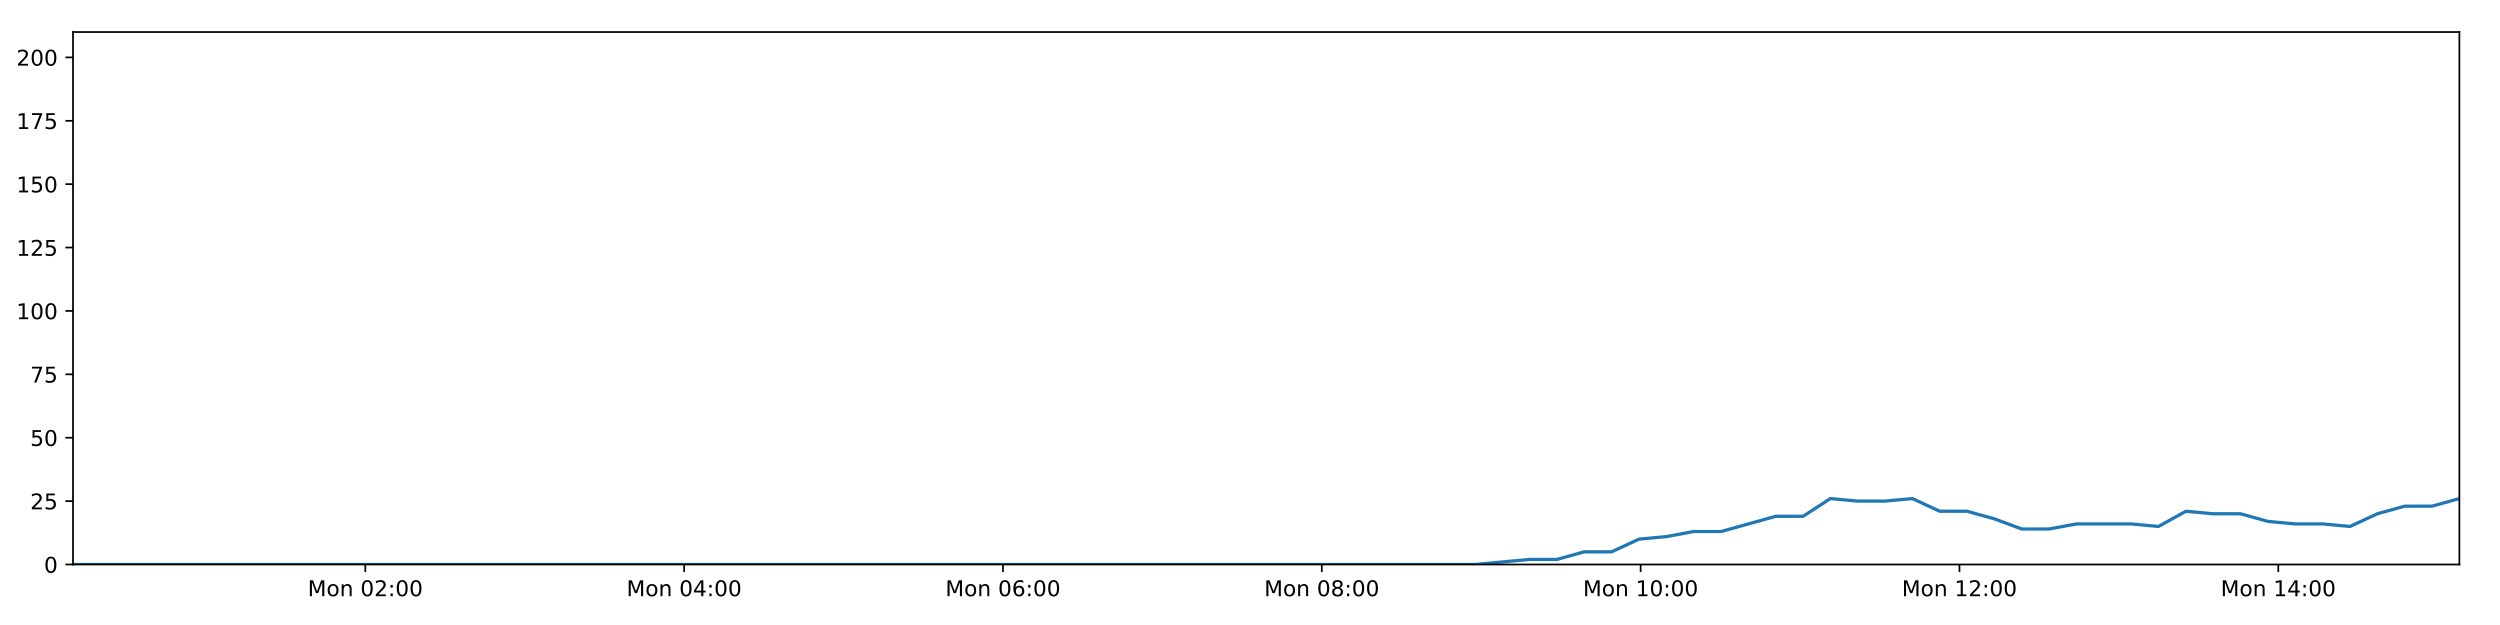
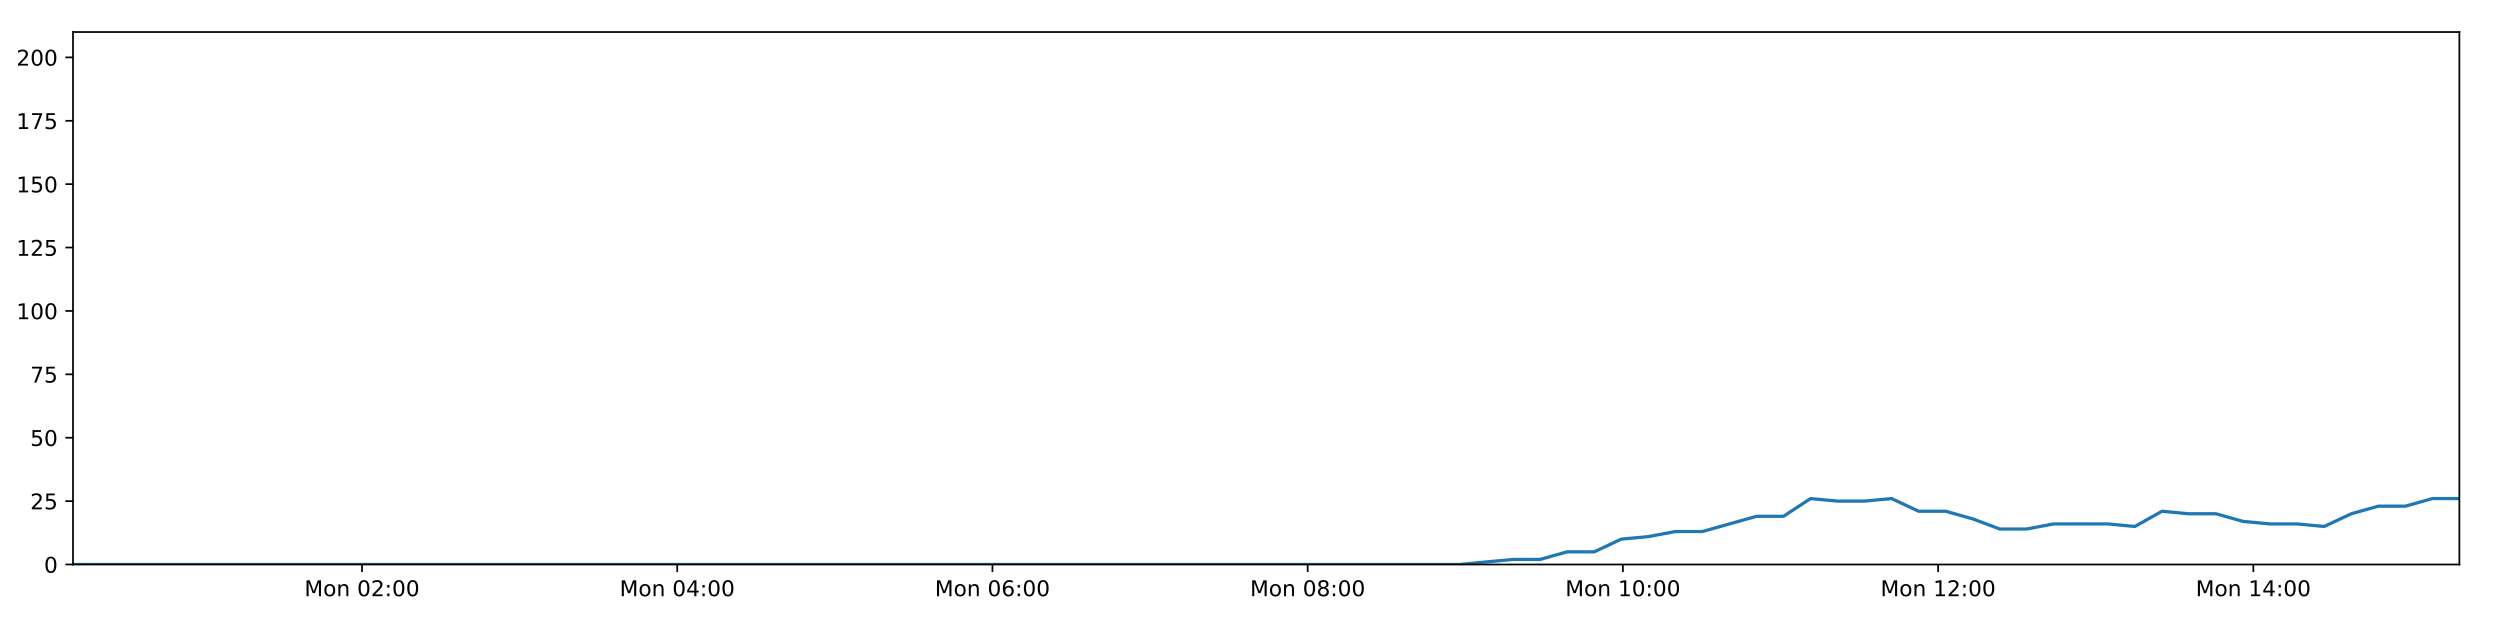
<svg xmlns="http://www.w3.org/2000/svg" xmlns:xlink="http://www.w3.org/1999/xlink" height="288pt" version="1.1" viewBox="0 0 1152 288" width="1152pt">
  <defs>
    <style type="text/css">
*{stroke-linecap:butt;stroke-linejoin:round;}
  </style>
  </defs>
  <g id="figure_1">
    <g id="patch_1">
      <path d="M 0 288  L 1152 288  L 1152 0  L 0 0  z " style="fill:#ffffff;" />
    </g>
    <g id="axes_1">
      <g id="patch_2">
        <path d="M 33.64 260.12  L 1133.28 260.12  L 1133.28 14.76  L 33.64 14.76  z " style="fill:#ffffff;" />
      </g>
      <g id="matplotlib.axis_1">
        <g id="xtick_1">
          <g id="line2d_1">
            <defs>
-               <path d="M 0 0  L 0 3.5  " id="m25d3259f0f" style="stroke:#000000;stroke-width:0.8;" />
-             </defs>
-             <g>
-               <use style="stroke:#000000;stroke-width:0.8;" x="168.34" xlink:href="#m25d3259f0f" y="260.12" />
+               <path d="M 0 0  L 0 3.5  " id="m34bbc1c321" style="stroke:#000000;stroke-width:0.8;" />
+             </defs>
+             <g>
+               <use style="stroke:#000000;stroke-width:0.8;" x="166.816" xlink:href="#m34bbc1c321" y="260.12" />
            </g>
          </g>
          <g id="text_1">
            <defs>
              <path d="M 9.812 72.906  L 24.516 72.906  L 43.109 23.297  L 61.812 72.906  L 76.516 72.906  L 76.516 0  L 66.891 0  L 66.891 64.016  L 48.094 14.016  L 38.188 14.016  L 19.391 64.016  L 19.391 0  L 9.812 0  z " id="DejaVuSans-77" />
              <path d="M 30.609 48.391  Q 23.391 48.391 19.188 42.75  Q 14.984 37.109 14.984 27.297  Q 14.984 17.484 19.156 11.844  Q 23.344 6.203 30.609 6.203  Q 37.797 6.203 41.984 11.859  Q 46.188 17.531 46.188 27.297  Q 46.188 37.016 41.984 42.703  Q 37.797 48.391 30.609 48.391  z M 30.609 56  Q 42.328 56 49.016 48.375  Q 55.719 40.766 55.719 27.297  Q 55.719 13.875 49.016 6.219  Q 42.328 -1.422 30.609 -1.422  Q 18.844 -1.422 12.172 6.219  Q 5.516 13.875 5.516 27.297  Q 5.516 40.766 12.172 48.375  Q 18.844 56 30.609 56  z " id="DejaVuSans-111" />
              <path d="M 54.891 33.016  L 54.891 0  L 45.906 0  L 45.906 32.719  Q 45.906 40.484 42.875 44.328  Q 39.844 48.188 33.797 48.188  Q 26.516 48.188 22.312 43.547  Q 18.109 38.922 18.109 30.906  L 18.109 0  L 9.078 0  L 9.078 54.688  L 18.109 54.688  L 18.109 46.188  Q 21.344 51.125 25.703 53.562  Q 30.078 56 35.797 56  Q 45.219 56 50.047 50.172  Q 54.891 44.344 54.891 33.016  z " id="DejaVuSans-110" />
              <path id="DejaVuSans-32" />
              <path d="M 31.781 66.406  Q 24.172 66.406 20.328 58.906  Q 16.5 51.422 16.5 36.375  Q 16.5 21.391 20.328 13.891  Q 24.172 6.391 31.781 6.391  Q 39.453 6.391 43.281 13.891  Q 47.125 21.391 47.125 36.375  Q 47.125 51.422 43.281 58.906  Q 39.453 66.406 31.781 66.406  z M 31.781 74.219  Q 44.047 74.219 50.516 64.516  Q 56.984 54.828 56.984 36.375  Q 56.984 17.969 50.516 8.266  Q 44.047 -1.422 31.781 -1.422  Q 19.531 -1.422 13.062 8.266  Q 6.594 17.969 6.594 36.375  Q 6.594 54.828 13.062 64.516  Q 19.531 74.219 31.781 74.219  z " id="DejaVuSans-48" />
              <path d="M 19.188 8.297  L 53.609 8.297  L 53.609 0  L 7.328 0  L 7.328 8.297  Q 12.938 14.109 22.625 23.891  Q 32.328 33.688 34.812 36.531  Q 39.547 41.844 41.422 45.531  Q 43.312 49.219 43.312 52.781  Q 43.312 58.594 39.234 62.25  Q 35.156 65.922 28.609 65.922  Q 23.969 65.922 18.812 64.312  Q 13.672 62.703 7.812 59.422  L 7.812 69.391  Q 13.766 71.781 18.938 73  Q 24.125 74.219 28.422 74.219  Q 39.75 74.219 46.484 68.547  Q 53.219 62.891 53.219 53.422  Q 53.219 48.922 51.531 44.891  Q 49.859 40.875 45.406 35.406  Q 44.188 33.984 37.641 27.219  Q 31.109 20.453 19.188 8.297  z " id="DejaVuSans-50" />
              <path d="M 11.719 12.406  L 22.016 12.406  L 22.016 0  L 11.719 0  z M 11.719 51.703  L 22.016 51.703  L 22.016 39.312  L 11.719 39.312  z " id="DejaVuSans-58" />
            </defs>
-             <g transform="translate(141.7992 274.7184)scale(0.1 -0.1)">
+             <g transform="translate(140.275 274.7184)scale(0.1 -0.1)">
              <use xlink:href="#DejaVuSans-77" />
              <use x="86.279" xlink:href="#DejaVuSans-111" />
              <use x="147.461" xlink:href="#DejaVuSans-110" />
              <use x="210.84" xlink:href="#DejaVuSans-32" />
              <use x="242.627" xlink:href="#DejaVuSans-48" />
              <use x="306.25" xlink:href="#DejaVuSans-50" />
              <use x="369.873" xlink:href="#DejaVuSans-58" />
              <use x="403.564" xlink:href="#DejaVuSans-48" />
              <use x="467.188" xlink:href="#DejaVuSans-48" />
            </g>
          </g>
        </g>
        <g id="xtick_2">
          <g id="line2d_2">
            <g>
-               <use style="stroke:#000000;stroke-width:0.8;" x="315.256" xlink:href="#m25d3259f0f" y="260.12" />
+               <use style="stroke:#000000;stroke-width:0.8;" x="312.069" xlink:href="#m34bbc1c321" y="260.12" />
            </g>
          </g>
          <g id="text_2">
            <defs>
              <path d="M 37.797 64.312  L 12.891 25.391  L 37.797 25.391  z M 35.203 72.906  L 47.609 72.906  L 47.609 25.391  L 58.016 25.391  L 58.016 17.188  L 47.609 17.188  L 47.609 0  L 37.797 0  L 37.797 17.188  L 4.891 17.188  L 4.891 26.703  z " id="DejaVuSans-52" />
            </defs>
-             <g transform="translate(288.7154 274.7184)scale(0.1 -0.1)">
+             <g transform="translate(285.5287 274.7184)scale(0.1 -0.1)">
              <use xlink:href="#DejaVuSans-77" />
              <use x="86.279" xlink:href="#DejaVuSans-111" />
              <use x="147.461" xlink:href="#DejaVuSans-110" />
              <use x="210.84" xlink:href="#DejaVuSans-32" />
              <use x="242.627" xlink:href="#DejaVuSans-48" />
              <use x="306.25" xlink:href="#DejaVuSans-52" />
              <use x="369.873" xlink:href="#DejaVuSans-58" />
              <use x="403.564" xlink:href="#DejaVuSans-48" />
              <use x="467.188" xlink:href="#DejaVuSans-48" />
            </g>
          </g>
        </g>
        <g id="xtick_3">
          <g id="line2d_3">
            <g>
-               <use style="stroke:#000000;stroke-width:0.8;" x="462.172" xlink:href="#m25d3259f0f" y="260.12" />
+               <use style="stroke:#000000;stroke-width:0.8;" x="457.323" xlink:href="#m34bbc1c321" y="260.12" />
            </g>
          </g>
          <g id="text_3">
            <defs>
              <path d="M 33.016 40.375  Q 26.375 40.375 22.484 35.828  Q 18.609 31.297 18.609 23.391  Q 18.609 15.531 22.484 10.953  Q 26.375 6.391 33.016 6.391  Q 39.656 6.391 43.531 10.953  Q 47.406 15.531 47.406 23.391  Q 47.406 31.297 43.531 35.828  Q 39.656 40.375 33.016 40.375  z M 52.594 71.297  L 52.594 62.312  Q 48.875 64.062 45.094 64.984  Q 41.312 65.922 37.594 65.922  Q 27.828 65.922 22.672 59.328  Q 17.531 52.734 16.797 39.406  Q 19.672 43.656 24.016 45.922  Q 28.375 48.188 33.594 48.188  Q 44.578 48.188 50.953 41.516  Q 57.328 34.859 57.328 23.391  Q 57.328 12.156 50.688 5.359  Q 44.047 -1.422 33.016 -1.422  Q 20.359 -1.422 13.672 8.266  Q 6.984 17.969 6.984 36.375  Q 6.984 53.656 15.188 63.938  Q 23.391 74.219 37.203 74.219  Q 40.922 74.219 44.703 73.484  Q 48.484 72.75 52.594 71.297  z " id="DejaVuSans-54" />
            </defs>
-             <g transform="translate(435.6316 274.7184)scale(0.1 -0.1)">
+             <g transform="translate(430.7824 274.7184)scale(0.1 -0.1)">
              <use xlink:href="#DejaVuSans-77" />
              <use x="86.279" xlink:href="#DejaVuSans-111" />
              <use x="147.461" xlink:href="#DejaVuSans-110" />
              <use x="210.84" xlink:href="#DejaVuSans-32" />
              <use x="242.627" xlink:href="#DejaVuSans-48" />
              <use x="306.25" xlink:href="#DejaVuSans-54" />
              <use x="369.873" xlink:href="#DejaVuSans-58" />
              <use x="403.564" xlink:href="#DejaVuSans-48" />
              <use x="467.188" xlink:href="#DejaVuSans-48" />
            </g>
          </g>
        </g>
        <g id="xtick_4">
          <g id="line2d_4">
            <g>
-               <use style="stroke:#000000;stroke-width:0.8;" x="609.088" xlink:href="#m25d3259f0f" y="260.12" />
+               <use style="stroke:#000000;stroke-width:0.8;" x="602.577" xlink:href="#m34bbc1c321" y="260.12" />
            </g>
          </g>
          <g id="text_4">
            <defs>
              <path d="M 31.781 34.625  Q 24.75 34.625 20.719 30.859  Q 16.703 27.094 16.703 20.516  Q 16.703 13.922 20.719 10.156  Q 24.75 6.391 31.781 6.391  Q 38.812 6.391 42.859 10.172  Q 46.922 13.969 46.922 20.516  Q 46.922 27.094 42.891 30.859  Q 38.875 34.625 31.781 34.625  z M 21.922 38.812  Q 15.578 40.375 12.031 44.719  Q 8.5 49.078 8.5 55.328  Q 8.5 64.062 14.719 69.141  Q 20.953 74.219 31.781 74.219  Q 42.672 74.219 48.875 69.141  Q 55.078 64.062 55.078 55.328  Q 55.078 49.078 51.531 44.719  Q 48 40.375 41.703 38.812  Q 48.828 37.156 52.797 32.312  Q 56.781 27.484 56.781 20.516  Q 56.781 9.906 50.312 4.234  Q 43.844 -1.422 31.781 -1.422  Q 19.734 -1.422 13.25 4.234  Q 6.781 9.906 6.781 20.516  Q 6.781 27.484 10.781 32.312  Q 14.797 37.156 21.922 38.812  z M 18.312 54.391  Q 18.312 48.734 21.844 45.562  Q 25.391 42.391 31.781 42.391  Q 38.141 42.391 41.719 45.562  Q 45.312 48.734 45.312 54.391  Q 45.312 60.062 41.719 63.234  Q 38.141 66.406 31.781 66.406  Q 25.391 66.406 21.844 63.234  Q 18.312 60.062 18.312 54.391  z " id="DejaVuSans-56" />
            </defs>
-             <g transform="translate(582.5478 274.7184)scale(0.1 -0.1)">
+             <g transform="translate(576.0361 274.7184)scale(0.1 -0.1)">
              <use xlink:href="#DejaVuSans-77" />
              <use x="86.279" xlink:href="#DejaVuSans-111" />
              <use x="147.461" xlink:href="#DejaVuSans-110" />
              <use x="210.84" xlink:href="#DejaVuSans-32" />
              <use x="242.627" xlink:href="#DejaVuSans-48" />
              <use x="306.25" xlink:href="#DejaVuSans-56" />
              <use x="369.873" xlink:href="#DejaVuSans-58" />
              <use x="403.564" xlink:href="#DejaVuSans-48" />
              <use x="467.188" xlink:href="#DejaVuSans-48" />
            </g>
          </g>
        </g>
        <g id="xtick_5">
          <g id="line2d_5">
            <g>
-               <use style="stroke:#000000;stroke-width:0.8;" x="756.005" xlink:href="#m25d3259f0f" y="260.12" />
+               <use style="stroke:#000000;stroke-width:0.8;" x="747.83" xlink:href="#m34bbc1c321" y="260.12" />
            </g>
          </g>
          <g id="text_5">
            <defs>
              <path d="M 12.406 8.297  L 28.516 8.297  L 28.516 63.922  L 10.984 60.406  L 10.984 69.391  L 28.422 72.906  L 38.281 72.906  L 38.281 8.297  L 54.391 8.297  L 54.391 0  L 12.406 0  z " id="DejaVuSans-49" />
            </defs>
-             <g transform="translate(729.464 274.7184)scale(0.1 -0.1)">
+             <g transform="translate(721.2898 274.7184)scale(0.1 -0.1)">
              <use xlink:href="#DejaVuSans-77" />
              <use x="86.279" xlink:href="#DejaVuSans-111" />
              <use x="147.461" xlink:href="#DejaVuSans-110" />
              <use x="210.84" xlink:href="#DejaVuSans-32" />
              <use x="242.627" xlink:href="#DejaVuSans-49" />
              <use x="306.25" xlink:href="#DejaVuSans-48" />
              <use x="369.873" xlink:href="#DejaVuSans-58" />
              <use x="403.564" xlink:href="#DejaVuSans-48" />
              <use x="467.188" xlink:href="#DejaVuSans-48" />
            </g>
          </g>
        </g>
        <g id="xtick_6">
          <g id="line2d_6">
            <g>
-               <use style="stroke:#000000;stroke-width:0.8;" x="902.921" xlink:href="#m25d3259f0f" y="260.12" />
+               <use style="stroke:#000000;stroke-width:0.8;" x="893.084" xlink:href="#m34bbc1c321" y="260.12" />
            </g>
          </g>
          <g id="text_6">
-             <g transform="translate(876.3802 274.7184)scale(0.1 -0.1)">
+             <g transform="translate(866.5435 274.7184)scale(0.1 -0.1)">
              <use xlink:href="#DejaVuSans-77" />
              <use x="86.279" xlink:href="#DejaVuSans-111" />
              <use x="147.461" xlink:href="#DejaVuSans-110" />
              <use x="210.84" xlink:href="#DejaVuSans-32" />
              <use x="242.627" xlink:href="#DejaVuSans-49" />
              <use x="306.25" xlink:href="#DejaVuSans-50" />
              <use x="369.873" xlink:href="#DejaVuSans-58" />
              <use x="403.564" xlink:href="#DejaVuSans-48" />
              <use x="467.188" xlink:href="#DejaVuSans-48" />
            </g>
          </g>
        </g>
        <g id="xtick_7">
          <g id="line2d_7">
            <g>
-               <use style="stroke:#000000;stroke-width:0.8;" x="1049.837" xlink:href="#m25d3259f0f" y="260.12" />
+               <use style="stroke:#000000;stroke-width:0.8;" x="1038.338" xlink:href="#m34bbc1c321" y="260.12" />
            </g>
          </g>
          <g id="text_7">
-             <g transform="translate(1023.296 274.7184)scale(0.1 -0.1)">
+             <g transform="translate(1011.797 274.7184)scale(0.1 -0.1)">
              <use xlink:href="#DejaVuSans-77" />
              <use x="86.279" xlink:href="#DejaVuSans-111" />
              <use x="147.461" xlink:href="#DejaVuSans-110" />
              <use x="210.84" xlink:href="#DejaVuSans-32" />
              <use x="242.627" xlink:href="#DejaVuSans-49" />
              <use x="306.25" xlink:href="#DejaVuSans-52" />
              <use x="369.873" xlink:href="#DejaVuSans-58" />
              <use x="403.564" xlink:href="#DejaVuSans-48" />
              <use x="467.188" xlink:href="#DejaVuSans-48" />
            </g>
          </g>
        </g>
      </g>
      <g id="matplotlib.axis_2">
        <g id="ytick_1">
          <g id="line2d_8">
            <defs>
-               <path d="M 0 0  L -3.5 0  " id="mdd20d62a7b" style="stroke:#000000;stroke-width:0.8;" />
-             </defs>
-             <g>
-               <use style="stroke:#000000;stroke-width:0.8;" x="33.64" xlink:href="#mdd20d62a7b" y="260.12" />
+               <path d="M 0 0  L -3.5 0  " id="m6ec6514e94" style="stroke:#000000;stroke-width:0.8;" />
+             </defs>
+             <g>
+               <use style="stroke:#000000;stroke-width:0.8;" x="33.64" xlink:href="#m6ec6514e94" y="260.12" />
            </g>
          </g>
          <g id="text_8">
            <g transform="translate(20.2775 263.9192)scale(0.1 -0.1)">
              <use xlink:href="#DejaVuSans-48" />
            </g>
          </g>
        </g>
        <g id="ytick_2">
          <g id="line2d_9">
            <g>
-               <use style="stroke:#000000;stroke-width:0.8;" x="33.64" xlink:href="#mdd20d62a7b" y="230.91" />
+               <use style="stroke:#000000;stroke-width:0.8;" x="33.64" xlink:href="#m6ec6514e94" y="230.91" />
            </g>
          </g>
          <g id="text_9">
            <defs>
              <path d="M 10.797 72.906  L 49.516 72.906  L 49.516 64.594  L 19.828 64.594  L 19.828 46.734  Q 21.969 47.469 24.109 47.828  Q 26.266 48.188 28.422 48.188  Q 40.625 48.188 47.75 41.5  Q 54.891 34.812 54.891 23.391  Q 54.891 11.625 47.562 5.094  Q 40.234 -1.422 26.906 -1.422  Q 22.312 -1.422 17.547 -0.641  Q 12.797 0.141 7.719 1.703  L 7.719 11.625  Q 12.109 9.234 16.797 8.062  Q 21.484 6.891 26.703 6.891  Q 35.156 6.891 40.078 11.328  Q 45.016 15.766 45.016 23.391  Q 45.016 31 40.078 35.438  Q 35.156 39.891 26.703 39.891  Q 22.75 39.891 18.812 39.016  Q 14.891 38.141 10.797 36.281  z " id="DejaVuSans-53" />
            </defs>
            <g transform="translate(13.915 234.7097)scale(0.1 -0.1)">
              <use xlink:href="#DejaVuSans-50" />
              <use x="63.623" xlink:href="#DejaVuSans-53" />
            </g>
          </g>
        </g>
        <g id="ytick_3">
          <g id="line2d_10">
            <g>
-               <use style="stroke:#000000;stroke-width:0.8;" x="33.64" xlink:href="#mdd20d62a7b" y="201.701" />
+               <use style="stroke:#000000;stroke-width:0.8;" x="33.64" xlink:href="#m6ec6514e94" y="201.701" />
            </g>
          </g>
          <g id="text_10">
            <g transform="translate(13.915 205.5002)scale(0.1 -0.1)">
              <use xlink:href="#DejaVuSans-53" />
              <use x="63.623" xlink:href="#DejaVuSans-48" />
            </g>
          </g>
        </g>
        <g id="ytick_4">
          <g id="line2d_11">
            <g>
-               <use style="stroke:#000000;stroke-width:0.8;" x="33.64" xlink:href="#mdd20d62a7b" y="172.491" />
+               <use style="stroke:#000000;stroke-width:0.8;" x="33.64" xlink:href="#m6ec6514e94" y="172.491" />
            </g>
          </g>
          <g id="text_11">
            <defs>
              <path d="M 8.203 72.906  L 55.078 72.906  L 55.078 68.703  L 28.609 0  L 18.312 0  L 43.219 64.594  L 8.203 64.594  z " id="DejaVuSans-55" />
            </defs>
            <g transform="translate(13.915 176.2906)scale(0.1 -0.1)">
              <use xlink:href="#DejaVuSans-55" />
              <use x="63.623" xlink:href="#DejaVuSans-53" />
            </g>
          </g>
        </g>
        <g id="ytick_5">
          <g id="line2d_12">
            <g>
-               <use style="stroke:#000000;stroke-width:0.8;" x="33.64" xlink:href="#mdd20d62a7b" y="143.282" />
+               <use style="stroke:#000000;stroke-width:0.8;" x="33.64" xlink:href="#m6ec6514e94" y="143.282" />
            </g>
          </g>
          <g id="text_12">
            <g transform="translate(7.5525 147.0811)scale(0.1 -0.1)">
              <use xlink:href="#DejaVuSans-49" />
              <use x="63.623" xlink:href="#DejaVuSans-48" />
              <use x="127.246" xlink:href="#DejaVuSans-48" />
            </g>
          </g>
        </g>
        <g id="ytick_6">
          <g id="line2d_13">
            <g>
-               <use style="stroke:#000000;stroke-width:0.8;" x="33.64" xlink:href="#mdd20d62a7b" y="114.072" />
+               <use style="stroke:#000000;stroke-width:0.8;" x="33.64" xlink:href="#m6ec6514e94" y="114.072" />
            </g>
          </g>
          <g id="text_13">
            <g transform="translate(7.5525 117.8716)scale(0.1 -0.1)">
              <use xlink:href="#DejaVuSans-49" />
              <use x="63.623" xlink:href="#DejaVuSans-50" />
              <use x="127.246" xlink:href="#DejaVuSans-53" />
            </g>
          </g>
        </g>
        <g id="ytick_7">
          <g id="line2d_14">
            <g>
-               <use style="stroke:#000000;stroke-width:0.8;" x="33.64" xlink:href="#mdd20d62a7b" y="84.863" />
+               <use style="stroke:#000000;stroke-width:0.8;" x="33.64" xlink:href="#m6ec6514e94" y="84.863" />
            </g>
          </g>
          <g id="text_14">
            <g transform="translate(7.5525 88.66208)scale(0.1 -0.1)">
              <use xlink:href="#DejaVuSans-49" />
              <use x="63.623" xlink:href="#DejaVuSans-53" />
              <use x="127.246" xlink:href="#DejaVuSans-48" />
            </g>
          </g>
        </g>
        <g id="ytick_8">
          <g id="line2d_15">
            <g>
-               <use style="stroke:#000000;stroke-width:0.8;" x="33.64" xlink:href="#mdd20d62a7b" y="55.653" />
+               <use style="stroke:#000000;stroke-width:0.8;" x="33.64" xlink:href="#m6ec6514e94" y="55.653" />
            </g>
          </g>
          <g id="text_15">
            <g transform="translate(7.5525 59.45255)scale(0.1 -0.1)">
              <use xlink:href="#DejaVuSans-49" />
              <use x="63.623" xlink:href="#DejaVuSans-55" />
              <use x="127.246" xlink:href="#DejaVuSans-53" />
            </g>
          </g>
        </g>
        <g id="ytick_9">
          <g id="line2d_16">
            <g>
-               <use style="stroke:#000000;stroke-width:0.8;" x="33.64" xlink:href="#mdd20d62a7b" y="26.444" />
+               <use style="stroke:#000000;stroke-width:0.8;" x="33.64" xlink:href="#m6ec6514e94" y="26.444" />
            </g>
          </g>
          <g id="text_16">
            <g transform="translate(7.5525 30.24303)scale(0.1 -0.1)">
              <use xlink:href="#DejaVuSans-50" />
              <use x="63.623" xlink:href="#DejaVuSans-48" />
              <use x="127.246" xlink:href="#DejaVuSans-48" />
            </g>
          </g>
        </g>
      </g>
      <g id="line2d_17">
-         <path clip-path="url(#p5a2ca63197)" d="M 33.64 260.12  L 46.067 260.12  L 58.489 260.12  L 70.916 260.12  L 83.345 260.12  L 95.764 260.12  L 108.191 260.12  L 120.629 260.12  L 133.054 260.12  L 145.476 260.12  L 157.897 260.12  L 170.323 260.12  L 182.751 260.12  L 195.175 260.12  L 207.602 260.12  L 220.032 260.12  L 232.463 260.12  L 244.893 260.12  L 257.322 260.12  L 269.746 260.12  L 282.175 260.12  L 294.602 260.12  L 307.026 260.12  L 319.457 260.12  L 331.887 260.12  L 344.312 260.12  L 356.738 260.12  L 369.16 260.12  L 381.594 260.12  L 394.018 260.12  L 406.444 260.12  L 418.864 260.12  L 431.291 260.12  L 443.715 260.12  L 456.138 260.12  L 468.56 260.12  L 480.985 260.12  L 493.413 260.12  L 505.84 260.12  L 518.264 260.12  L 530.691 260.12  L 543.121 260.12  L 555.551 260.12  L 567.977 260.12  L 580.404 260.12  L 592.828 260.12  L 605.249 260.12  L 617.671 260.12  L 630.107 260.12  L 642.529 260.12  L 654.955 260.12  L 667.384 260.12  L 679.81 260.12  L 692.238 258.952  L 704.836 257.783  L 717.433 257.783  L 730.03 254.278  L 742.629 254.278  L 755.228 248.436  L 767.841 247.268  L 780.43 244.931  L 793.047 244.931  L 805.665 241.426  L 818.256 237.921  L 830.85 237.921  L 843.442 229.742  L 856.04 230.91  L 868.639 230.91  L 881.234 229.742  L 893.838 235.584  L 906.44 235.584  L 919.038 239.089  L 931.628 243.763  L 944.225 243.763  L 956.829 241.426  L 969.424 241.426  L 982.022 241.426  L 994.641 242.594  L 1007.253 235.584  L 1019.846 236.752  L 1032.45 236.752  L 1045.057 240.258  L 1057.653 241.426  L 1070.253 241.426  L 1082.881 242.594  L 1095.468 236.752  L 1108.062 233.247  L 1120.655 233.247  L 1133.28 229.742  " style="fill:none;stroke:#1f77b4;stroke-linecap:square;stroke-width:1.5;" />
+         <path clip-path="url(#pa442e6539d)" d="M 33.64 260.12  L 45.926 260.12  L 58.208 260.12  L 70.495 260.12  L 82.783 260.12  L 95.061 260.12  L 107.347 260.12  L 119.644 260.12  L 131.929 260.12  L 144.211 260.12  L 156.491 260.12  L 168.776 260.12  L 181.064 260.12  L 193.347 260.12  L 205.634 260.12  L 217.923 260.12  L 230.213 260.12  L 242.502 260.12  L 254.791 260.12  L 267.074 260.12  L 279.362 260.12  L 291.649 260.12  L 303.932 260.12  L 316.223 260.12  L 328.512 260.12  L 340.796 260.12  L 353.082 260.12  L 365.364 260.12  L 377.656 260.12  L 389.94 260.12  L 402.225 260.12  L 414.505 260.12  L 426.791 260.12  L 439.075 260.12  L 451.357 260.12  L 463.639 260.12  L 475.923 260.12  L 488.211 260.12  L 500.497 260.12  L 512.78 260.12  L 525.066 260.12  L 537.356 260.12  L 549.645 260.12  L 561.931 260.12  L 574.217 260.12  L 586.5 260.12  L 598.781 260.12  L 611.063 260.12  L 623.357 260.12  L 635.639 260.12  L 647.924 260.12  L 660.213 260.12  L 672.498 260.12  L 684.785 258.952  L 697.241 257.783  L 709.695 257.783  L 722.149 254.278  L 734.606 254.278  L 747.063 248.436  L 759.533 247.268  L 771.98 244.931  L 784.454 244.931  L 796.929 241.426  L 809.377 237.921  L 821.829 237.921  L 834.278 229.742  L 846.734 230.91  L 859.191 230.91  L 871.643 229.742  L 884.104 235.584  L 896.563 235.584  L 909.019 239.089  L 921.467 243.763  L 933.921 243.763  L 946.382 241.426  L 958.834 241.426  L 971.29 241.426  L 983.767 242.594  L 996.235 235.584  L 1008.686 236.752  L 1021.148 236.752  L 1033.612 240.258  L 1046.065 241.426  L 1058.523 241.426  L 1071.008 242.594  L 1083.452 236.752  L 1095.903 233.247  L 1108.355 233.247  L 1120.837 229.742  L 1133.28 229.742  " style="fill:none;stroke:#1f77b4;stroke-linecap:square;stroke-width:1.5;" />
      </g>
      <g id="patch_3">
        <path d="M 33.64 260.12  L 33.64 14.76  " style="fill:none;stroke:#000000;stroke-linecap:square;stroke-linejoin:miter;stroke-width:0.8;" />
      </g>
      <g id="patch_4">
        <path d="M 1133.28 260.12  L 1133.28 14.76  " style="fill:none;stroke:#000000;stroke-linecap:square;stroke-linejoin:miter;stroke-width:0.8;" />
      </g>
      <g id="patch_5">
        <path d="M 33.64 260.12  L 1133.28 260.12  " style="fill:none;stroke:#000000;stroke-linecap:square;stroke-linejoin:miter;stroke-width:0.8;" />
      </g>
      <g id="patch_6">
        <path d="M 33.64 14.76  L 1133.28 14.76  " style="fill:none;stroke:#000000;stroke-linecap:square;stroke-linejoin:miter;stroke-width:0.8;" />
      </g>
    </g>
  </g>
  <defs>
-     <clipPath id="p5a2ca63197">
+     <clipPath id="pa442e6539d">
      <rect height="245.36" width="1099.64" x="33.64" y="14.76" />
    </clipPath>
  </defs>
</svg>
